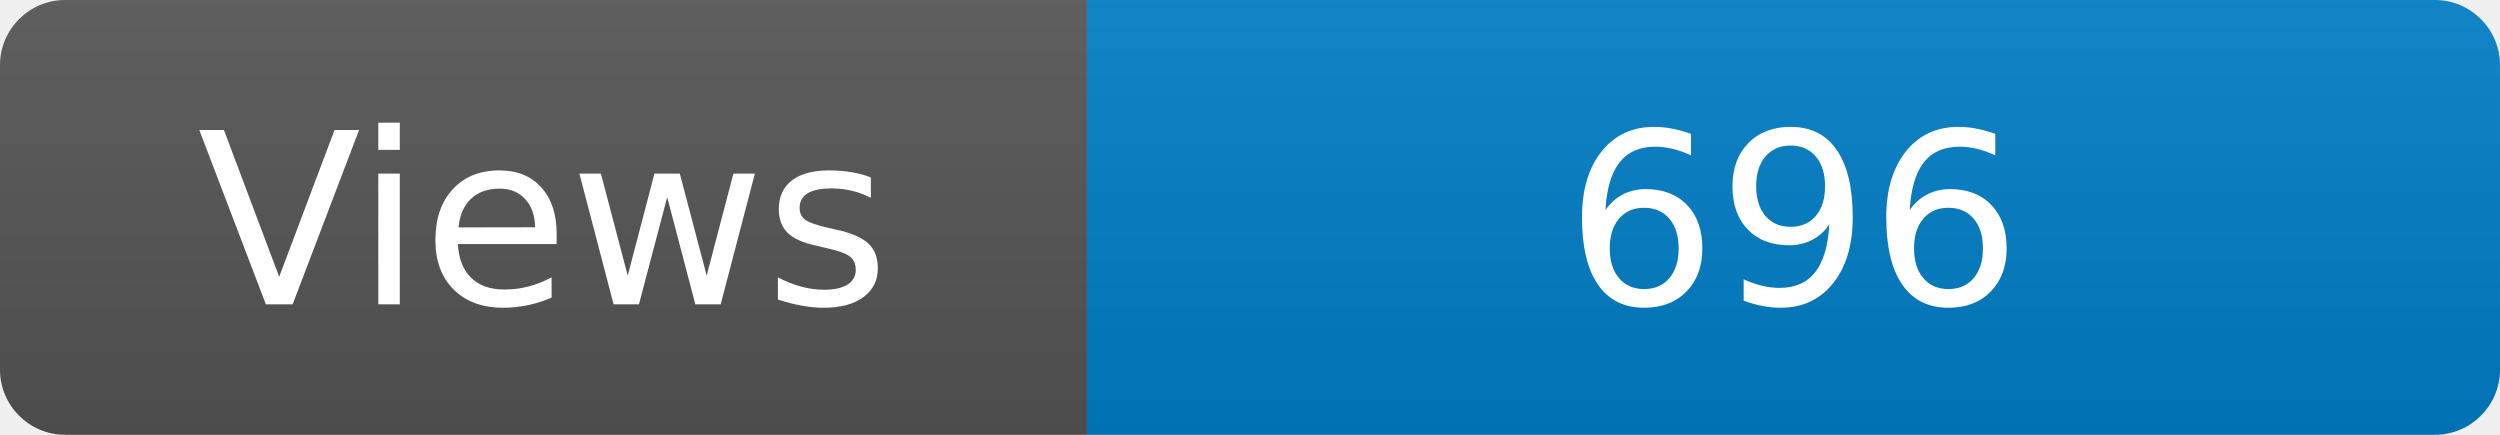
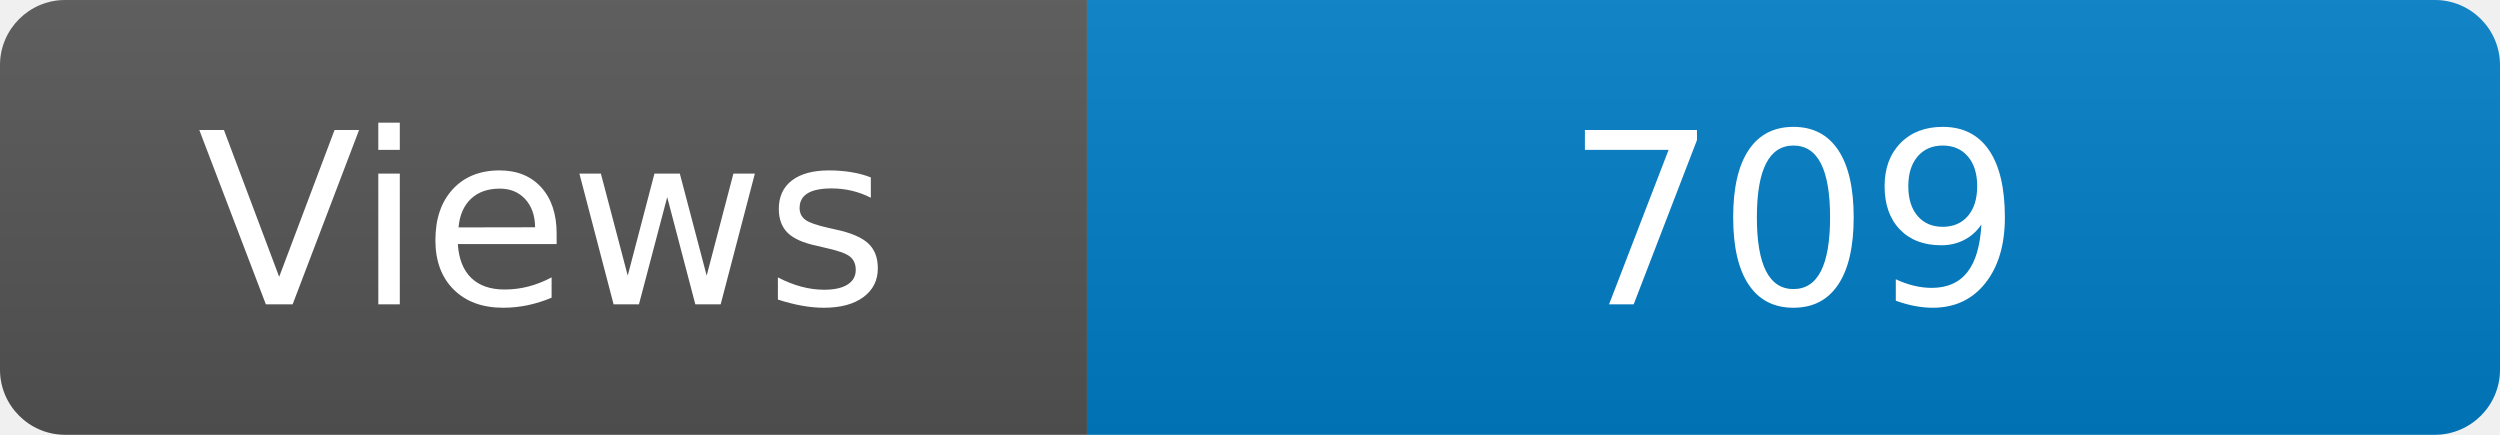
<svg xmlns="http://www.w3.org/2000/svg" width="115" height="20" role="img" aria-label="Maintained?: yes">
  <linearGradient id="s" x2="0" y2="100%">
    <stop offset="0" stop-color="#bbb" stop-opacity=".1" />
    <stop offset="1" stop-opacity=".1" />
  </linearGradient>
  <clipPath id="r">
    <rect width="115" height="20" rx="3" fill="#fff" />
  </clipPath>
  <g clip-path="url(#r)">
    <rect width="50" height="20" fill="#555" />
    <rect x="50" width="160" height="20" fill="#007ec6" />
    <rect width="115" height="20" fill="url(#s)" />
  </g>
  <g fill="#fff" text-anchor="middle" font-family="Verdana,Geneva,DejaVu Sans,sans-serif" font-size="110">
    <text x="250" y="140" transform="scale(.1)" fill="#fff">Views</text>
-     <text x="825" y="140" transform="scale(.1)" fill="#fff">696</text>
+     <text x="825" y="140" transform="scale(.1)" fill="#fff">709</text>
  </g>
</svg>
